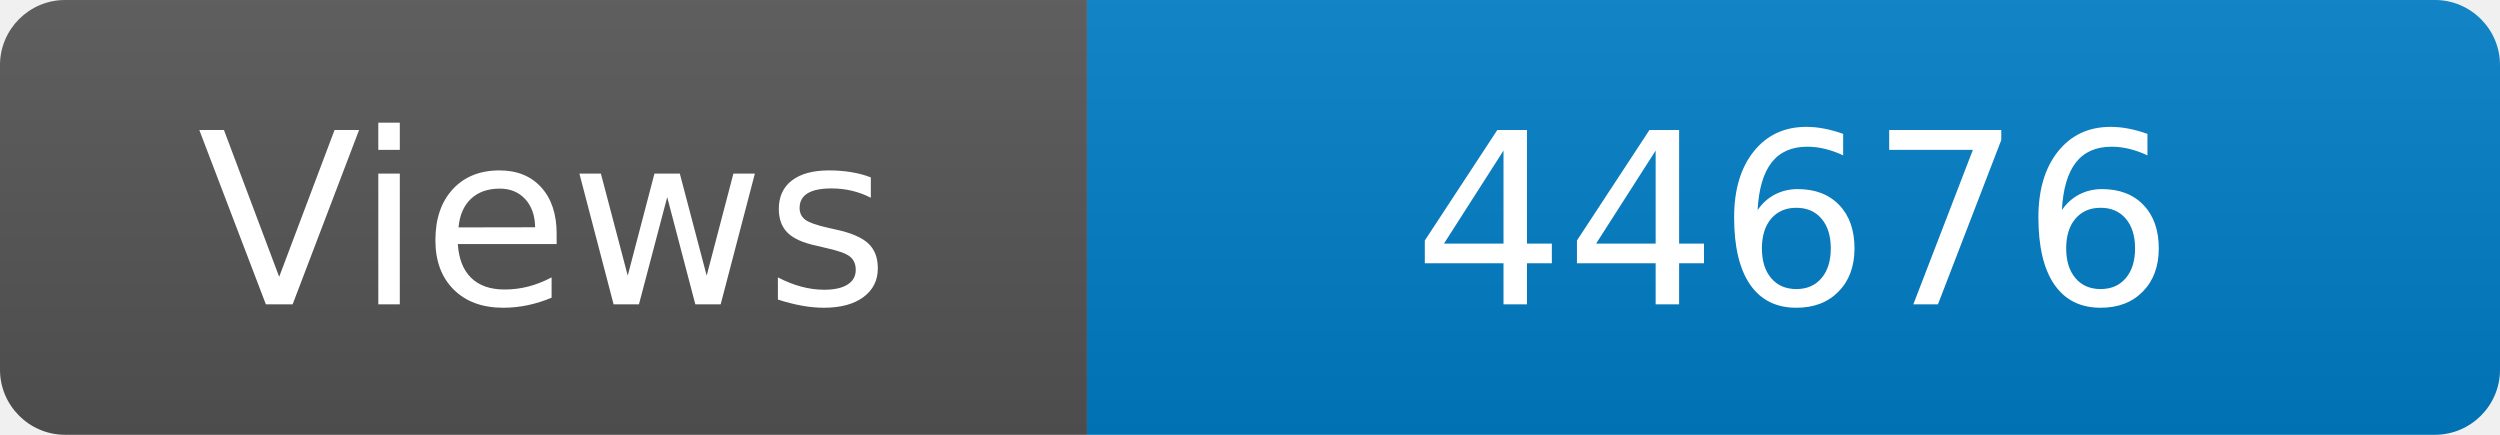
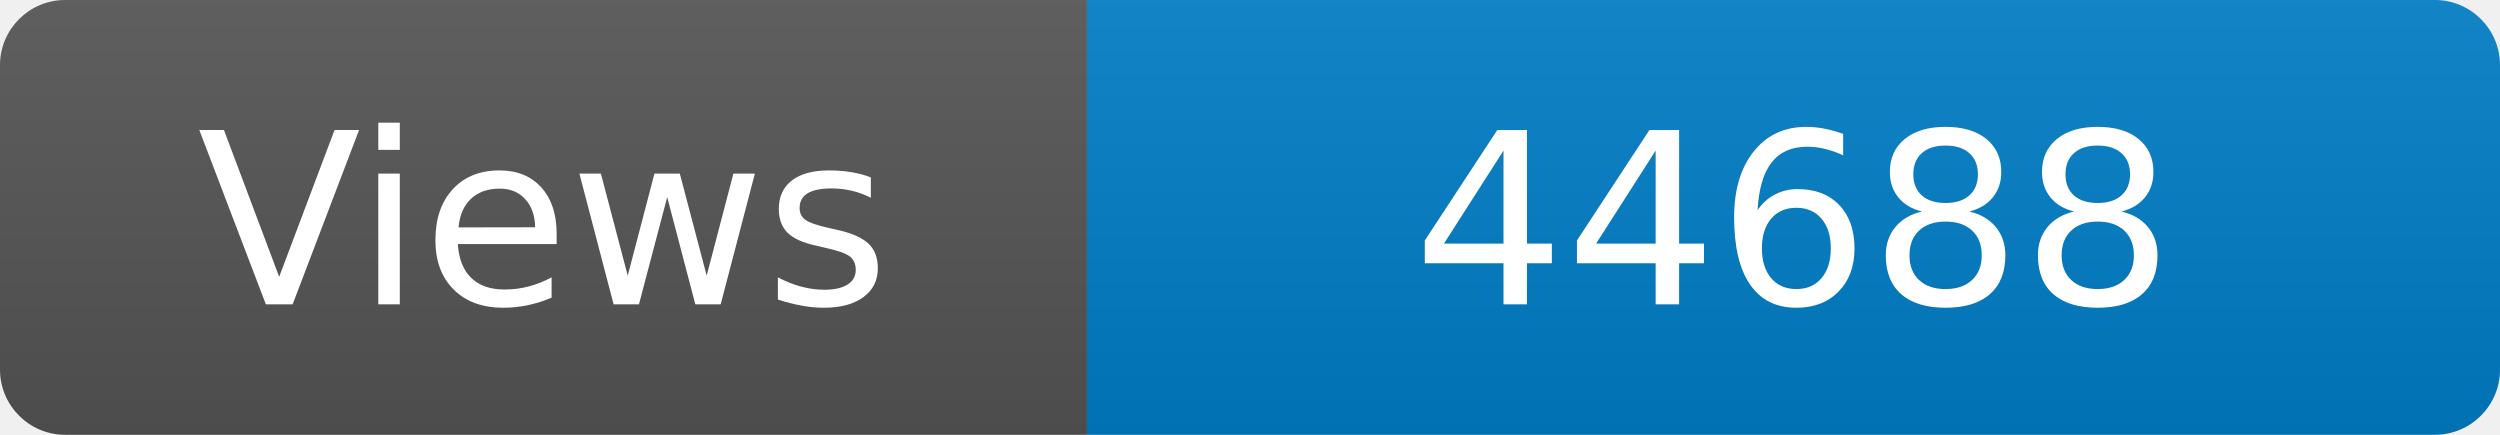
<svg xmlns="http://www.w3.org/2000/svg" width="115" height="20" role="img" aria-label="Maintained?: yes">
  <linearGradient id="s" x2="0" y2="100%">
    <stop offset="0" stop-color="#bbb" stop-opacity=".1" />
    <stop offset="1" stop-opacity=".1" />
  </linearGradient>
  <clipPath id="r">
    <rect width="115" height="20" rx="3" fill="#fff" />
  </clipPath>
  <g clip-path="url(#r)">
    <rect width="50" height="20" fill="#555" />
    <rect x="50" width="160" height="20" fill="#007ec6" />
    <rect width="115" height="20" fill="url(#s)" />
  </g>
  <g fill="#fff" text-anchor="middle" font-family="Verdana,Geneva,DejaVu Sans,sans-serif" font-size="110">
    <text x="250" y="140" transform="scale(.1)" fill="#fff">Views</text>
-     <text x="825" y="140" transform="scale(.1)" fill="#fff">44676</text>
+     <text x="825" y="140" transform="scale(.1)" fill="#fff">44688</text>
  </g>
</svg>
